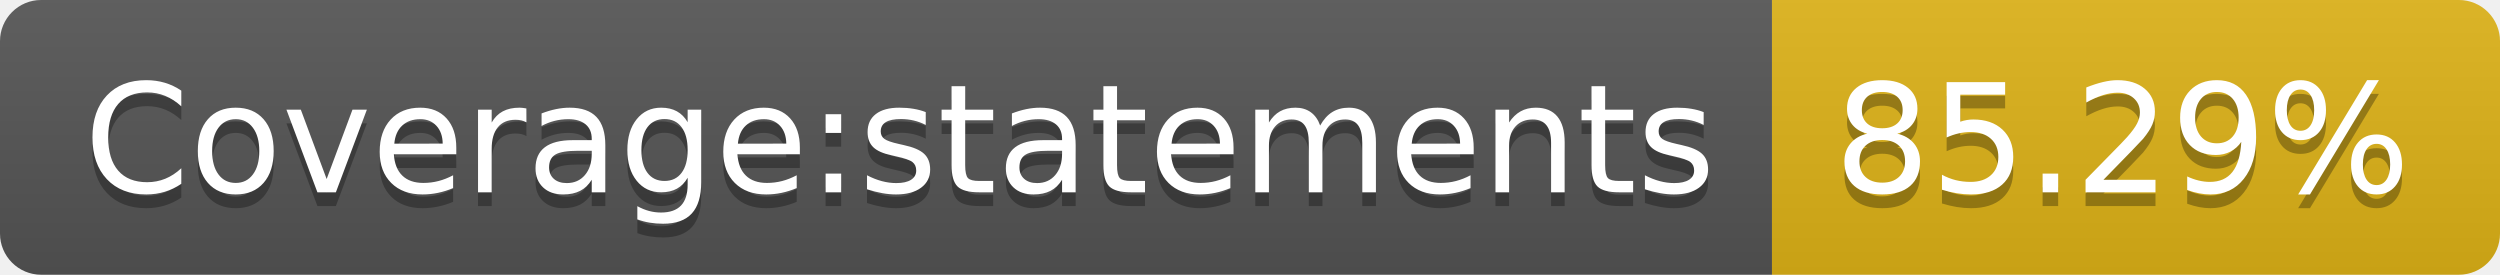
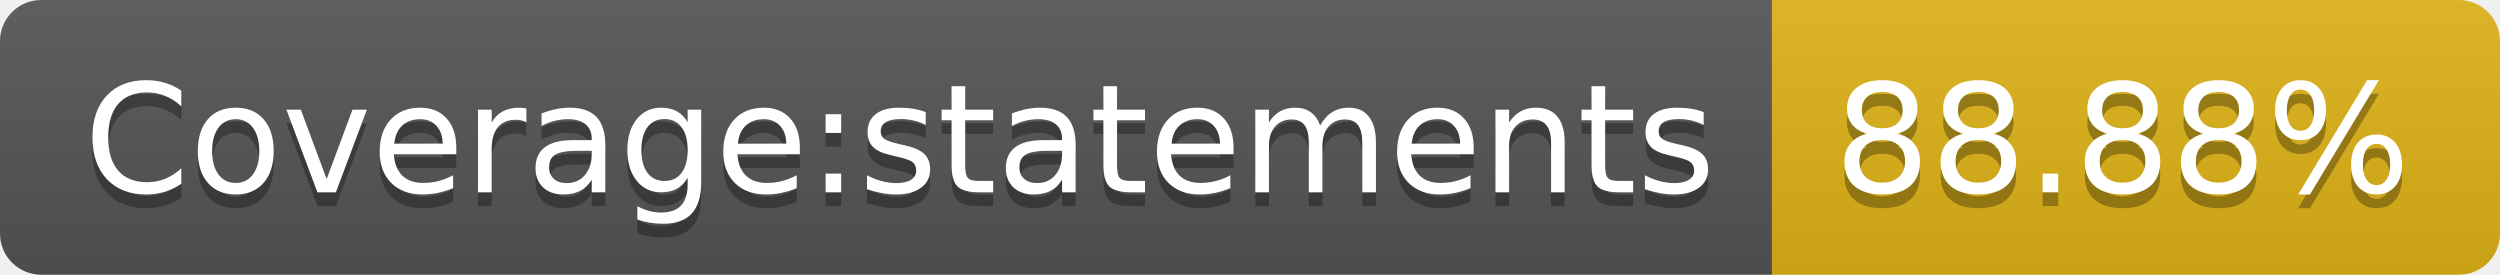
- <svg xmlns="http://www.w3.org/2000/svg" width="182" height="20" role="img" aria-label="Coverage:statements: 85.29%">
+ <svg xmlns="http://www.w3.org/2000/svg" width="182" height="20" role="img" aria-label="Coverage:statements: 88.88%">
  <linearGradient id="s" x2="0" y2="100%">
    <stop offset="0" stop-color="#bbb" stop-opacity=".1" />
    <stop offset="1" stop-opacity=".1" />
  </linearGradient>
  <clipPath id="r">
    <rect width="182" height="20" rx="3" fill="#fff" />
  </clipPath>
  <g clip-path="url(#r)">
    <rect width="129" height="20" fill="#555" />
    <rect x="129" width="53" height="20" fill="#dfb317" />
    <rect width="182" height="20" fill="url(#s)" />
  </g>
  <g fill="#fff" text-anchor="middle" font-family="Verdana,Geneva,DejaVu Sans,sans-serif" text-rendering="geometricPrecision" font-size="110">
    <text aria-hidden="true" x="655" y="150" fill="#010101" fill-opacity=".3" transform="scale(.1)" textLength="1190">Coverage:statements</text>
    <text x="655" y="140" transform="scale(.1)" fill="#fff" textLength="1190">Coverage:statements</text>
-     <text aria-hidden="true" x="1545" y="150" fill="#010101" fill-opacity=".3" transform="scale(.1)" textLength="430">85.29%</text>
-     <text x="1545" y="140" transform="scale(.1)" fill="#fff" textLength="430">85.29%</text>
+     <text aria-hidden="true" x="1545" y="150" fill="#010101" fill-opacity=".3" transform="scale(.1)" textLength="430">88.88%</text>
+     <text x="1545" y="140" transform="scale(.1)" fill="#fff" textLength="430">88.88%</text>
  </g>
</svg>
